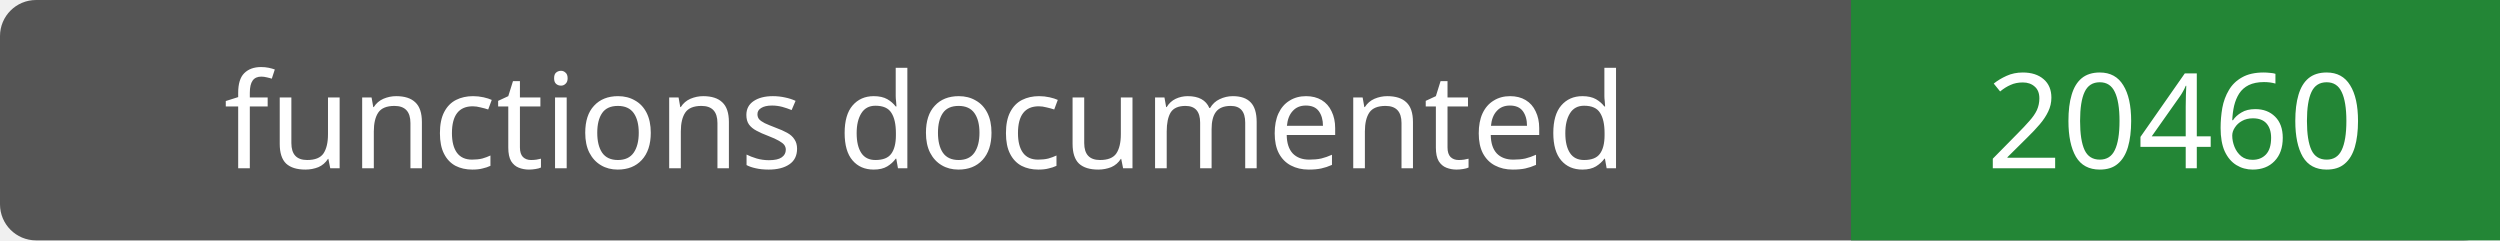
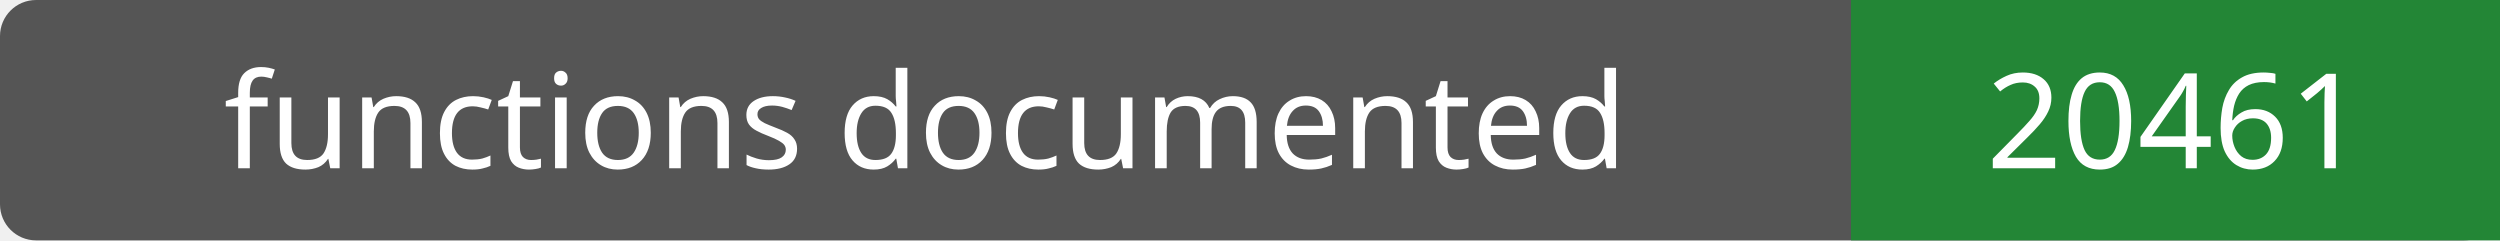
- <svg xmlns="http://www.w3.org/2000/svg" width="208" height="20" role="img" aria-label="functions documented: 20460">
+ <svg xmlns="http://www.w3.org/2000/svg" width="208" height="20" role="img" aria-label="functions documented: 20461">
  <rect width="208" height="20" rx="3" fill="#555" />
  <path fill="#238636" d="M154 0h54v20H154z" />
  <g fill="#fff" text-anchor="middle" font-family="Verdana,sans-serif" font-size="11">
    <text x="77.0" y="14">functions documented</text>
-     <text x="181.0" y="14">20460</text>
+     <text x="181.0" y="14">20461</text>
  </g>
</svg>
